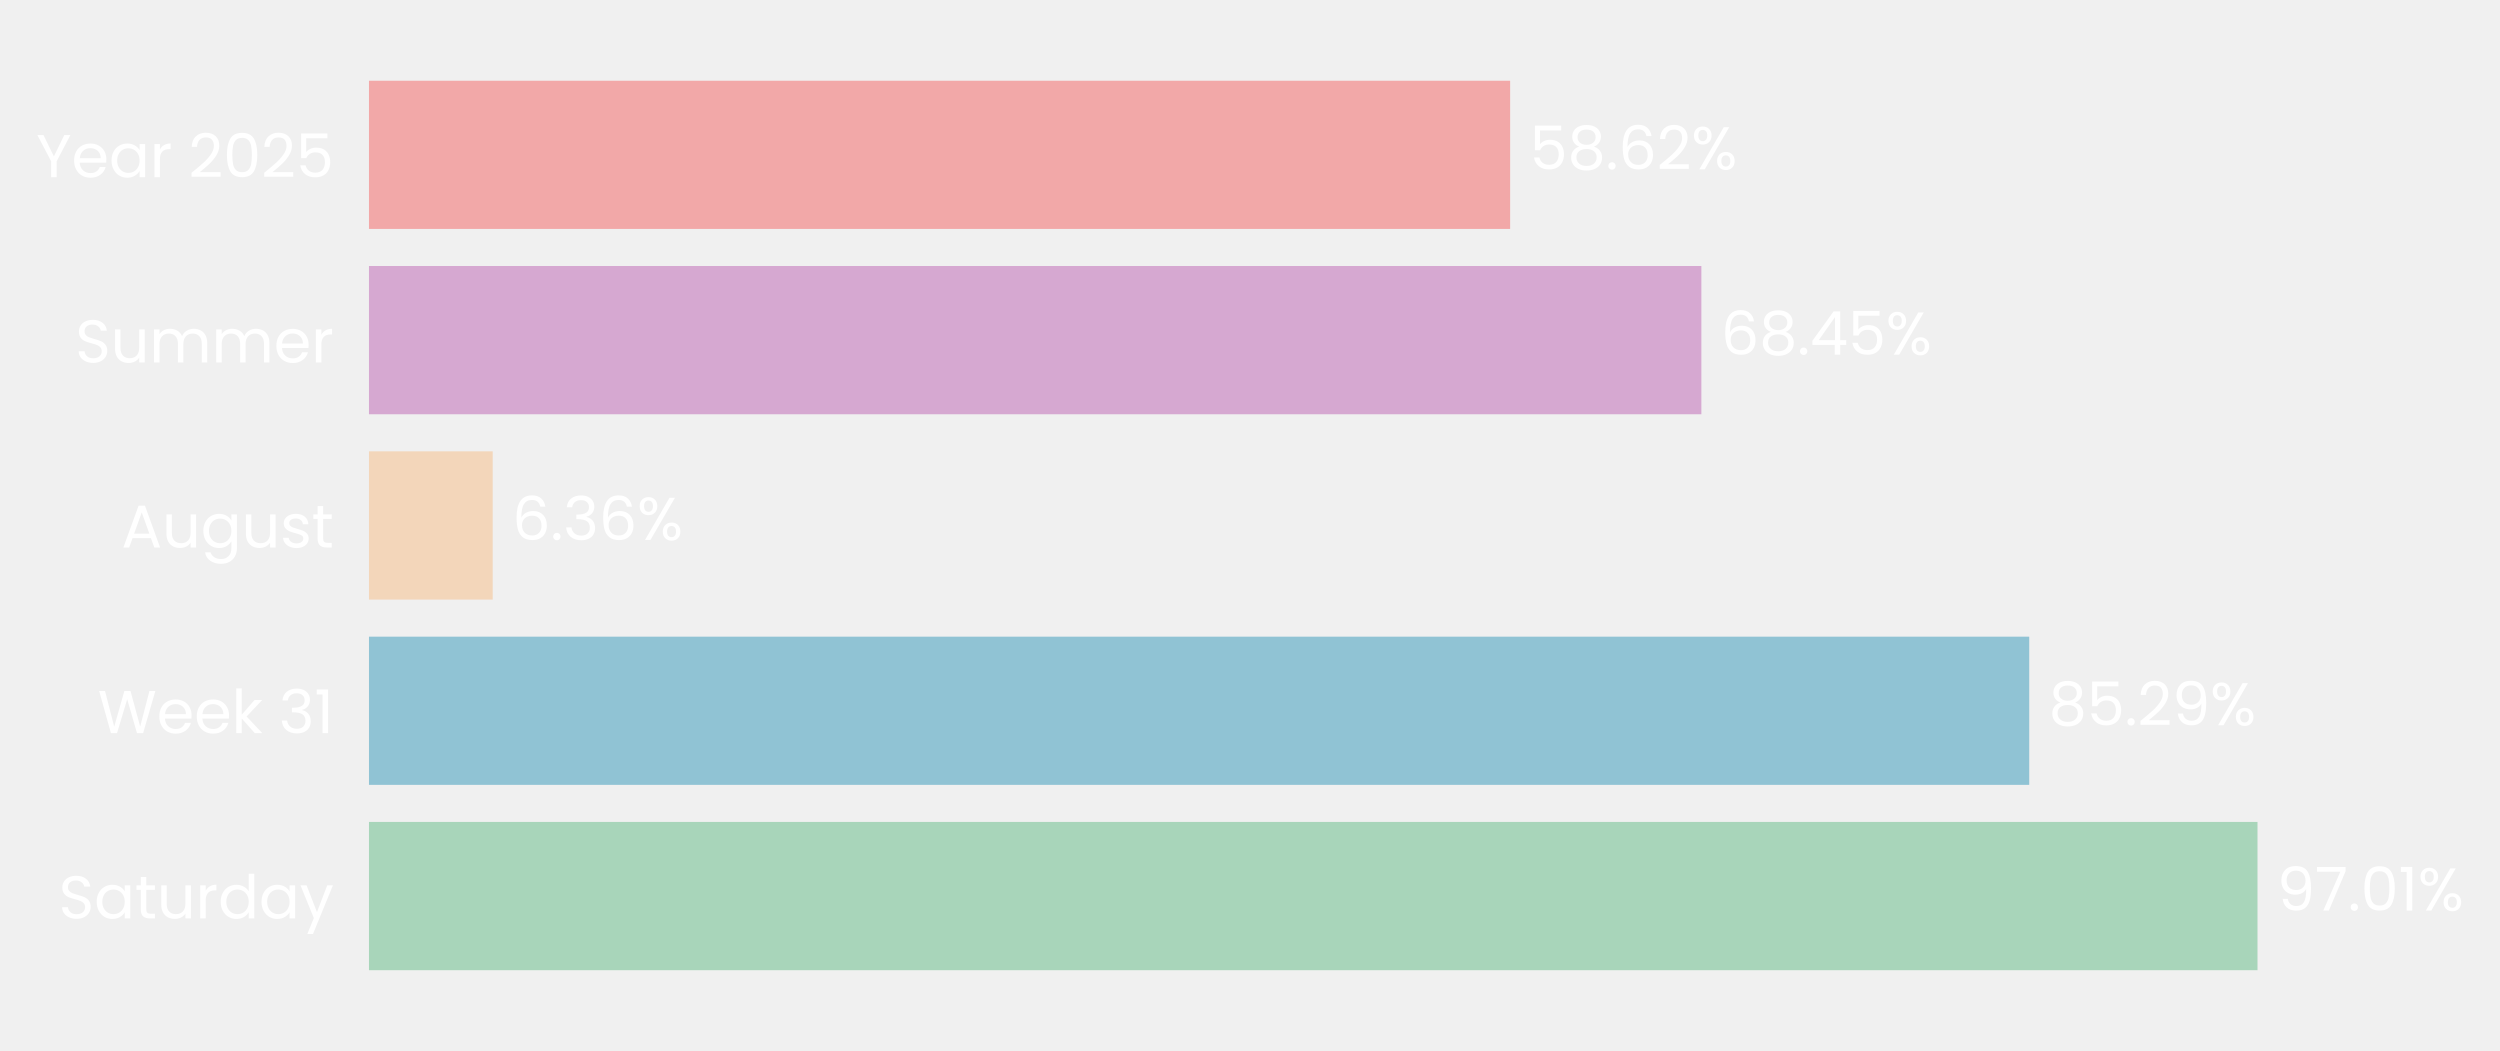
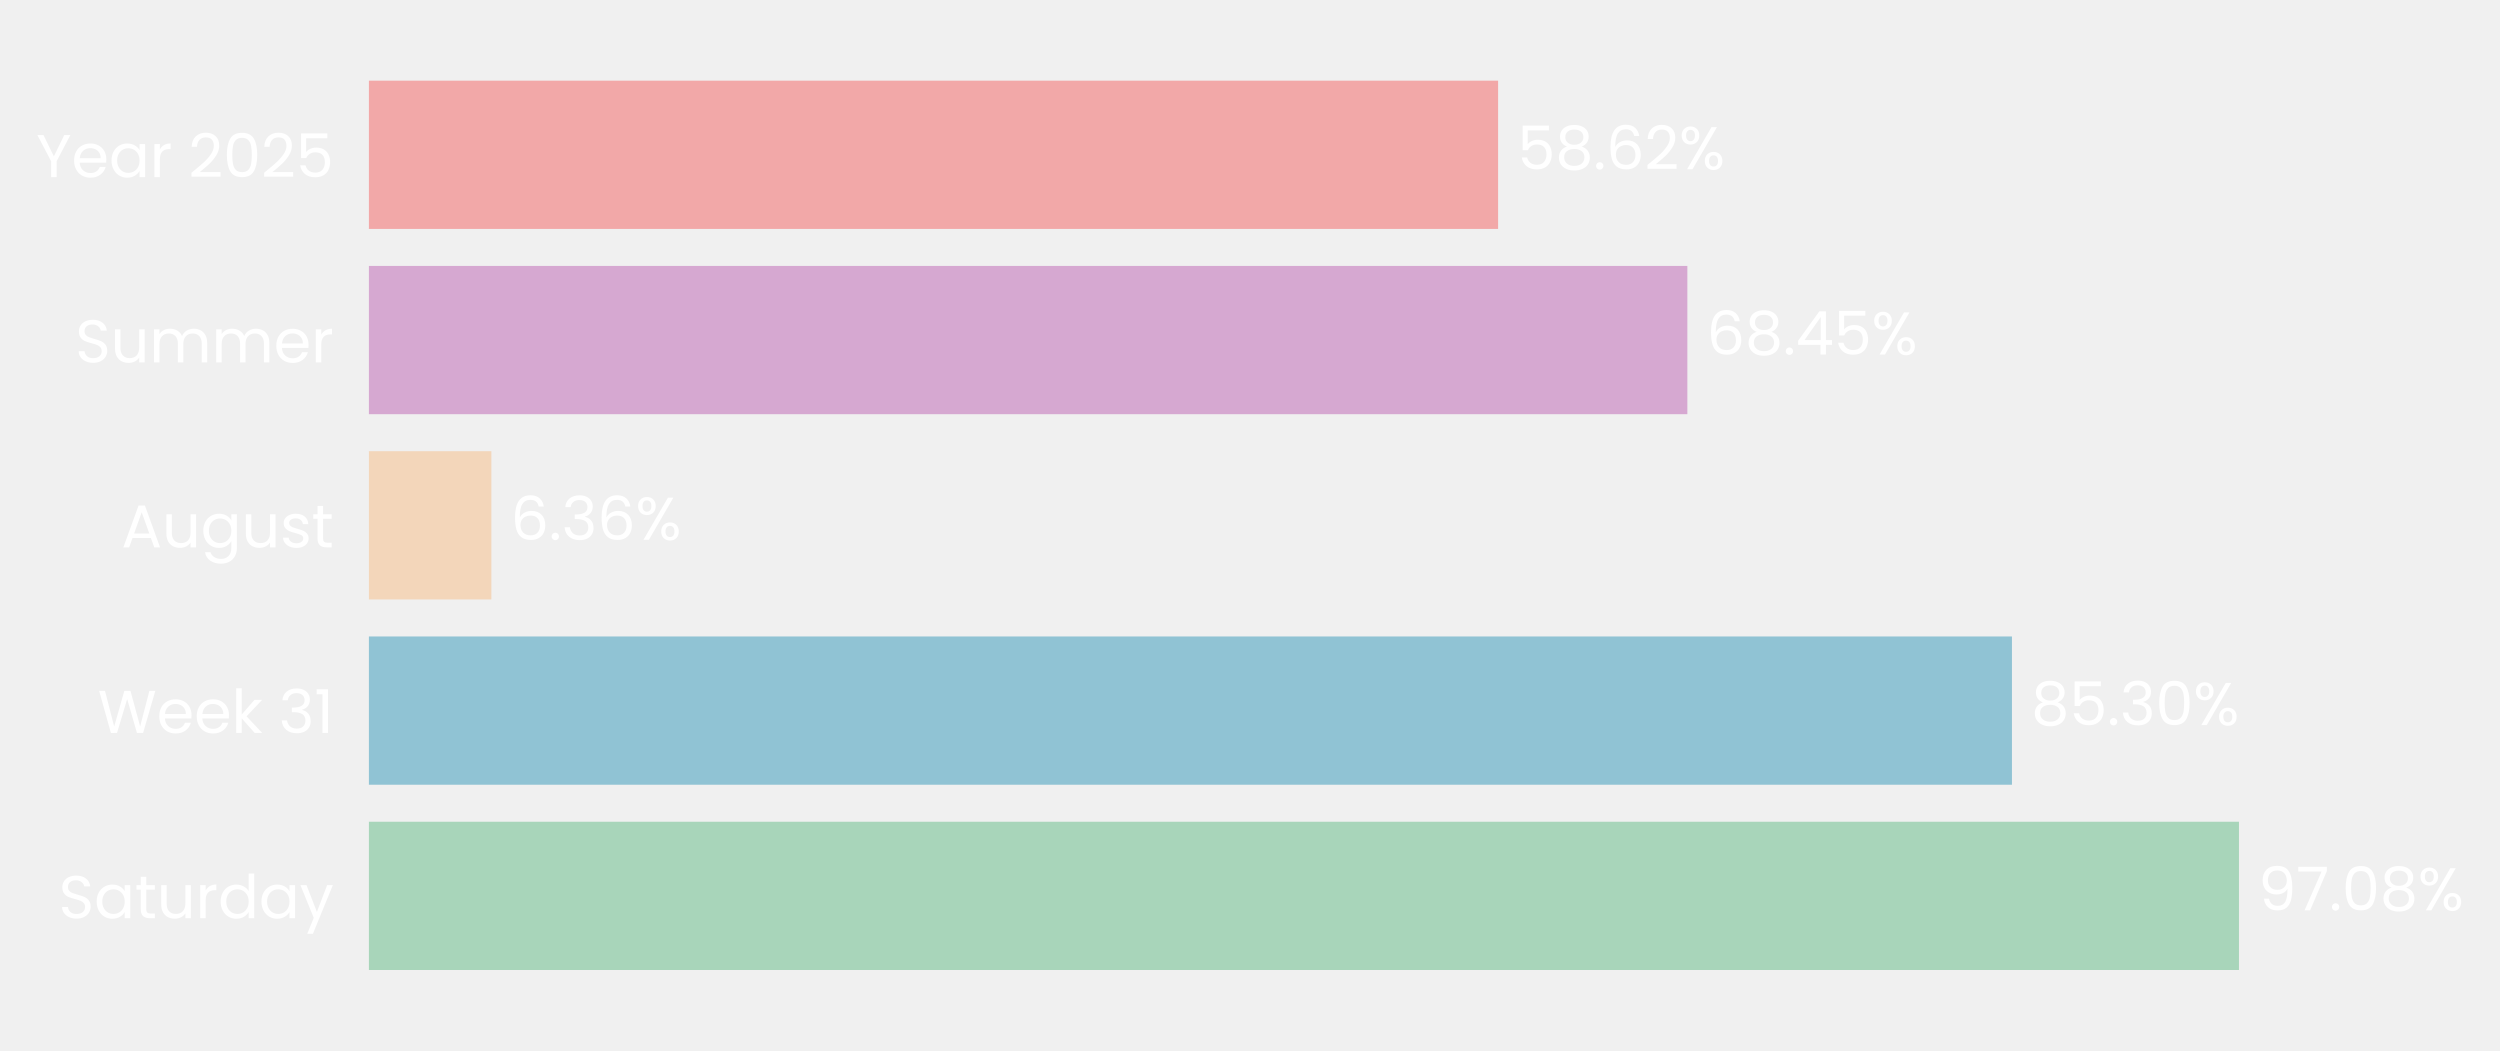
- <svg xmlns="http://www.w3.org/2000/svg" xmlns:xlink="http://www.w3.org/1999/xlink" width="496.713pt" height="208.8pt" viewBox="0 0 496.713 208.8" version="1.1">
+ <svg xmlns="http://www.w3.org/2000/svg" xmlns:xlink="http://www.w3.org/1999/xlink" width="496.827pt" height="208.8pt" viewBox="0 0 496.827 208.8" version="1.1">
  <defs>
    <style type="text/css">*{stroke-linejoin: round; stroke-linecap: butt}</style>
  </defs>
  <g id="figure_1">
    <g id="patch_1">
-       <path d="M 0 208.8  L 496.713 208.8  L 496.713 0  L 0 0  L 0 208.8  z " style="fill: none" />
+       <path d="M 0 208.8  L 496.827 208.8  L 496.827 0  L 0 0  L 0 208.8  z " style="fill: none" />
    </g>
    <g id="axes_1">
      <g id="patch_2">
-         <path d="M 73.311 201.6  L 460.079 201.6  L 460.079 7.2  L 73.311 7.2  L 73.311 201.6  z " style="fill: none" />
+         <path d="M 73.311 201.6  L 456.118 201.6  L 456.118 7.2  L 73.311 7.2  L 73.311 201.6  z " style="fill: none" />
      </g>
      <g id="patch_3">
-         <path d="M 73.311 192.764  L 448.53 192.764  L 448.53 163.309  L 73.311 163.309  z " clip-path="url(#p35736bc043)" style="fill: #a8d5ba" />
+         <path d="M 73.311 192.764  L 444.953 192.764  L 444.953 163.309  L 73.311 163.309  z " clip-path="url(#p507af054f7)" style="fill: #a8d5ba" />
      </g>
      <g id="patch_4">
-         <path d="M 73.311 155.945  L 403.177 155.945  L 403.177 126.491  L 73.311 126.491  z " clip-path="url(#p35736bc043)" style="fill: #90c3d4" />
+         <path d="M 73.311 155.945  L 399.836 155.945  L 399.836 126.491  L 73.311 126.491  z " clip-path="url(#p507af054f7)" style="fill: #90c3d4" />
      </g>
      <g id="patch_5">
-         <path d="M 73.311 119.127  L 97.891 119.127  L 97.891 89.673  L 73.311 89.673  z " clip-path="url(#p35736bc043)" style="fill: #f3d6ba" />
+         <path d="M 73.311 119.127  L 97.648 119.127  L 97.648 89.673  L 73.311 89.673  z " clip-path="url(#p507af054f7)" style="fill: #f3d6ba" />
      </g>
      <g id="patch_6">
-         <path d="M 73.311 82.309  L 338.038 82.309  L 338.038 52.855  L 73.311 52.855  z " clip-path="url(#p35736bc043)" style="fill: #d6a8d1" />
+         <path d="M 73.311 82.309  L 335.329 82.309  L 335.329 52.855  L 73.311 52.855  z " clip-path="url(#p507af054f7)" style="fill: #d6a8d1" />
      </g>
      <g id="patch_7">
-         <path d="M 73.311 45.491  L 300.042 45.491  L 300.042 16.036  L 73.311 16.036  z " clip-path="url(#p35736bc043)" style="fill: #f2a8a8" />
+         <path d="M 73.311 45.491  L 297.721 45.491  L 297.721 16.036  L 73.311 16.036  z " clip-path="url(#p507af054f7)" style="fill: #f2a8a8" />
      </g>
      <g id="matplotlib.axis_1">
        <g id="ytick_1">
          <g id="text_1">
            <g style="fill: #ffffff" transform="translate(11.65312 182.4764) scale(0.12 -0.12)">
              <defs>
                <path id="Poppins-Regular-53" d="M 1907 -45  Q 1466 -45 1117 112  Q 768 269 569 547  Q 371 826 365 1190  L 986 1190  Q 1018 877 1245 662  Q 1472 448 1907 448  Q 2323 448 2563 656  Q 2803 864 2803 1190  Q 2803 1446 2662 1606  Q 2522 1766 2310 1849  Q 2099 1933 1741 2029  Q 1299 2144 1033 2259  Q 768 2374 579 2620  Q 390 2867 390 3283  Q 390 3648 576 3929  Q 762 4211 1098 4364  Q 1434 4518 1869 4518  Q 2496 4518 2896 4204  Q 3296 3891 3347 3373  L 2707 3373  Q 2675 3629 2438 3824  Q 2202 4019 1811 4019  Q 1446 4019 1216 3830  Q 986 3642 986 3302  Q 986 3059 1123 2905  Q 1261 2752 1462 2672  Q 1664 2592 2029 2490  Q 2470 2368 2739 2249  Q 3008 2131 3200 1884  Q 3392 1638 3392 1216  Q 3392 890 3219 602  Q 3046 314 2707 134  Q 2368 -45 1907 -45  z " transform="scale(0.015625)" />
                <path id="Poppins-Regular-61" d="M 275 1766  Q 275 2304 492 2710  Q 710 3117 1091 3341  Q 1472 3565 1939 3565  Q 2400 3565 2739 3366  Q 3078 3168 3245 2867  L 3245 3507  L 3834 3507  L 3834 0  L 3245 0  L 3245 653  Q 3072 346 2729 144  Q 2387 -58 1933 -58  Q 1466 -58 1088 172  Q 710 403 492 819  Q 275 1235 275 1766  z M 3245 1760  Q 3245 2157 3085 2451  Q 2925 2746 2653 2902  Q 2381 3059 2054 3059  Q 1728 3059 1459 2905  Q 1190 2752 1030 2457  Q 870 2163 870 1766  Q 870 1363 1030 1065  Q 1190 768 1459 611  Q 1728 454 2054 454  Q 2381 454 2653 611  Q 2925 768 3085 1065  Q 3245 1363 3245 1760  z " transform="scale(0.015625)" />
                <path id="Poppins-Regular-74" d="M 1203 3027  L 1203 960  Q 1203 704 1312 598  Q 1421 493 1690 493  L 2118 493  L 2118 0  L 1594 0  Q 1107 0 864 224  Q 621 448 621 960  L 621 3027  L 166 3027  L 166 3507  L 621 3507  L 621 4390  L 1203 4390  L 1203 3507  L 2118 3507  L 2118 3027  L 1203 3027  z " transform="scale(0.015625)" />
                <path id="Poppins-Regular-75" d="M 3603 3507  L 3603 0  L 3021 0  L 3021 518  Q 2854 250 2556 99  Q 2259 -51 1901 -51  Q 1491 -51 1164 118  Q 838 288 649 627  Q 461 966 461 1453  L 461 3507  L 1037 3507  L 1037 1530  Q 1037 1011 1299 732  Q 1562 454 2016 454  Q 2483 454 2752 742  Q 3021 1030 3021 1581  L 3021 3507  L 3603 3507  z " transform="scale(0.015625)" />
                <path id="Poppins-Regular-72" d="M 1075 2938  Q 1229 3238 1513 3404  Q 1798 3571 2208 3571  L 2208 2970  L 2054 2970  Q 1075 2970 1075 1907  L 1075 0  L 493 0  L 493 3507  L 1075 3507  L 1075 2938  z " transform="scale(0.015625)" />
                <path id="Poppins-Regular-64" d="M 275 1766  Q 275 2304 492 2710  Q 710 3117 1091 3341  Q 1472 3565 1946 3565  Q 2355 3565 2707 3376  Q 3059 3187 3245 2880  L 3245 4736  L 3834 4736  L 3834 0  L 3245 0  L 3245 659  Q 3072 346 2733 144  Q 2394 -58 1939 -58  Q 1472 -58 1091 172  Q 710 403 492 819  Q 275 1235 275 1766  z M 3245 1760  Q 3245 2157 3085 2451  Q 2925 2746 2653 2902  Q 2381 3059 2054 3059  Q 1728 3059 1459 2905  Q 1190 2752 1030 2457  Q 870 2163 870 1766  Q 870 1363 1030 1065  Q 1190 768 1459 611  Q 1728 454 2054 454  Q 2381 454 2653 611  Q 2925 768 3085 1065  Q 3245 1363 3245 1760  z " transform="scale(0.015625)" />
                <path id="Poppins-Regular-79" d="M 3514 3507  L 1402 -1651  L 800 -1651  L 1491 38  L 77 3507  L 723 3507  L 1824 666  L 2912 3507  L 3514 3507  z " transform="scale(0.015625)" />
              </defs>
              <use xlink:href="#Poppins-Regular-53" />
              <use xlink:href="#Poppins-Regular-61" transform="translate(58.7 0)" />
              <use xlink:href="#Poppins-Regular-74" transform="translate(126.3 0)" />
              <use xlink:href="#Poppins-Regular-75" transform="translate(162.7 0)" />
              <use xlink:href="#Poppins-Regular-72" transform="translate(226.7 0)" />
              <use xlink:href="#Poppins-Regular-64" transform="translate(264 0)" />
              <use xlink:href="#Poppins-Regular-61" transform="translate(331.5999 0)" />
              <use xlink:href="#Poppins-Regular-79" transform="translate(399.1999 0)" />
            </g>
          </g>
        </g>
        <g id="ytick_2">
          <g id="text_2">
            <g style="fill: #ffffff" transform="translate(19.42687 145.6582) scale(0.12 -0.12)">
              <defs>
                <path id="Poppins-Regular-57" d="M 6099 4461  L 4806 0  L 4154 0  L 3117 3590  L 2042 0  L 1395 -6  L 147 4461  L 768 4461  L 1741 678  L 2816 4461  L 3469 4461  L 4493 691  L 5472 4461  L 6099 4461  z " transform="scale(0.015625)" />
                <path id="Poppins-Regular-65" d="M 3693 1888  Q 3693 1722 3674 1536  L 870 1536  Q 902 1018 1225 726  Q 1549 435 2010 435  Q 2387 435 2640 611  Q 2893 787 2995 1082  L 3622 1082  Q 3482 576 3059 259  Q 2637 -58 2010 -58  Q 1510 -58 1116 166  Q 723 390 499 803  Q 275 1216 275 1760  Q 275 2304 492 2713  Q 710 3123 1104 3344  Q 1498 3565 2010 3565  Q 2509 3565 2893 3347  Q 3277 3130 3485 2749  Q 3693 2368 3693 1888  z M 3091 2010  Q 3091 2342 2944 2582  Q 2797 2822 2544 2947  Q 2291 3072 1984 3072  Q 1542 3072 1232 2790  Q 922 2509 877 2010  L 3091 2010  z " transform="scale(0.015625)" />
                <path id="Poppins-Regular-6b" d="M 2451 0  L 1075 1549  L 1075 0  L 493 0  L 493 4736  L 1075 4736  L 1075 1952  L 2426 3507  L 3238 3507  L 1587 1760  L 3245 0  L 2451 0  z " transform="scale(0.015625)" />
                <path id="Poppins-Regular-20" transform="scale(0.015625)" />
                <path id="Poppins-Regular-33" d="M 384 3462  Q 429 4051 838 4384  Q 1248 4717 1901 4717  Q 2336 4717 2653 4560  Q 2970 4403 3133 4134  Q 3296 3866 3296 3526  Q 3296 3130 3069 2842  Q 2842 2554 2477 2470  L 2477 2438  Q 2893 2336 3136 2035  Q 3379 1734 3379 1248  Q 3379 883 3212 592  Q 3046 301 2713 134  Q 2381 -32 1914 -32  Q 1235 -32 800 323  Q 365 678 314 1331  L 877 1331  Q 922 947 1190 704  Q 1459 461 1907 461  Q 2355 461 2588 694  Q 2822 928 2822 1299  Q 2822 1779 2502 1990  Q 2182 2202 1536 2202  L 1389 2202  L 1389 2688  L 1542 2688  Q 2131 2694 2432 2883  Q 2733 3072 2733 3469  Q 2733 3808 2512 4013  Q 2291 4218 1882 4218  Q 1485 4218 1241 4013  Q 998 3808 954 3462  L 384 3462  z " transform="scale(0.015625)" />
                <path id="Poppins-Regular-31" d="M 243 4096  L 243 4627  L 1446 4627  L 1446 0  L 858 0  L 858 4096  L 243 4096  z " transform="scale(0.015625)" />
              </defs>
              <use xlink:href="#Poppins-Regular-57" />
              <use xlink:href="#Poppins-Regular-65" transform="translate(97.59999 0)" />
              <use xlink:href="#Poppins-Regular-65" transform="translate(159.6 0)" />
              <use xlink:href="#Poppins-Regular-6b" transform="translate(221.6 0)" />
              <use xlink:href="#Poppins-Regular-20" transform="translate(273.0999 0)" />
              <use xlink:href="#Poppins-Regular-33" transform="translate(299.7999 0)" />
              <use xlink:href="#Poppins-Regular-31" transform="translate(358.6999 0)" />
            </g>
          </g>
        </g>
        <g id="ytick_3">
          <g id="text_3">
            <g style="fill: #ffffff" transform="translate(24.11812 108.78) scale(0.12 -0.12)">
              <defs>
                <path id="Poppins-Regular-41" d="M 3130 992  L 1184 992  L 826 0  L 211 0  L 1824 4435  L 2496 4435  L 4102 0  L 3488 0  L 3130 992  z M 2963 1466  L 2157 3718  L 1350 1466  L 2963 1466  z " transform="scale(0.015625)" />
                <path id="Poppins-Regular-67" d="M 1939 3565  Q 2394 3565 2736 3366  Q 3078 3168 3245 2867  L 3245 3507  L 3834 3507  L 3834 -77  Q 3834 -557 3629 -931  Q 3424 -1306 3043 -1517  Q 2662 -1728 2157 -1728  Q 1466 -1728 1005 -1401  Q 544 -1075 461 -512  L 1037 -512  Q 1133 -832 1433 -1027  Q 1734 -1222 2157 -1222  Q 2637 -1222 2941 -921  Q 3245 -621 3245 -77  L 3245 659  Q 3072 352 2733 147  Q 2394 -58 1939 -58  Q 1472 -58 1091 172  Q 710 403 492 819  Q 275 1235 275 1766  Q 275 2304 492 2710  Q 710 3117 1091 3341  Q 1472 3565 1939 3565  z M 3245 1760  Q 3245 2157 3085 2451  Q 2925 2746 2653 2902  Q 2381 3059 2054 3059  Q 1728 3059 1459 2905  Q 1190 2752 1030 2457  Q 870 2163 870 1766  Q 870 1363 1030 1065  Q 1190 768 1459 611  Q 1728 454 2054 454  Q 2381 454 2653 611  Q 2925 768 3085 1065  Q 3245 1363 3245 1760  z " transform="scale(0.015625)" />
                <path id="Poppins-Regular-73" d="M 1734 -58  Q 1331 -58 1011 80  Q 691 218 505 464  Q 320 710 301 1030  L 902 1030  Q 928 768 1149 601  Q 1370 435 1728 435  Q 2061 435 2253 582  Q 2445 730 2445 954  Q 2445 1184 2240 1296  Q 2035 1408 1606 1517  Q 1216 1619 969 1724  Q 723 1830 547 2038  Q 371 2246 371 2586  Q 371 2854 531 3078  Q 691 3302 985 3433  Q 1280 3565 1658 3565  Q 2240 3565 2598 3270  Q 2957 2976 2982 2464  L 2400 2464  Q 2381 2739 2179 2905  Q 1978 3072 1638 3072  Q 1325 3072 1139 2937  Q 954 2803 954 2586  Q 954 2413 1066 2301  Q 1178 2189 1347 2121  Q 1517 2054 1818 1971  Q 2195 1869 2432 1769  Q 2669 1670 2838 1472  Q 3008 1274 3014 954  Q 3014 666 2854 435  Q 2694 205 2403 73  Q 2112 -58 1734 -58  z " transform="scale(0.015625)" />
              </defs>
              <use xlink:href="#Poppins-Regular-41" />
              <use xlink:href="#Poppins-Regular-75" transform="translate(67.39999 0)" />
              <use xlink:href="#Poppins-Regular-67" transform="translate(131.4 0)" />
              <use xlink:href="#Poppins-Regular-75" transform="translate(199 0)" />
              <use xlink:href="#Poppins-Regular-73" transform="translate(263 0)" />
              <use xlink:href="#Poppins-Regular-74" transform="translate(315.2 0)" />
            </g>
          </g>
        </g>
        <g id="ytick_4">
          <g id="text_4">
            <g style="fill: #ffffff" transform="translate(14.95125 72.02182) scale(0.12 -0.12)">
              <defs>
                <path id="Poppins-Regular-6d" d="M 4710 3571  Q 5120 3571 5440 3401  Q 5760 3232 5945 2893  Q 6131 2554 6131 2067  L 6131 0  L 5555 0  L 5555 1984  Q 5555 2509 5296 2787  Q 5037 3066 4595 3066  Q 4141 3066 3872 2774  Q 3603 2483 3603 1933  L 3603 0  L 3027 0  L 3027 1984  Q 3027 2509 2768 2787  Q 2509 3066 2067 3066  Q 1613 3066 1344 2774  Q 1075 2483 1075 1933  L 1075 0  L 493 0  L 493 3507  L 1075 3507  L 1075 3002  Q 1248 3277 1539 3424  Q 1830 3571 2182 3571  Q 2624 3571 2963 3372  Q 3302 3174 3469 2790  Q 3616 3162 3955 3366  Q 4294 3571 4710 3571  z " transform="scale(0.015625)" />
              </defs>
              <use xlink:href="#Poppins-Regular-53" />
              <use xlink:href="#Poppins-Regular-75" transform="translate(58.7 0)" />
              <use xlink:href="#Poppins-Regular-6d" transform="translate(122.7 0)" />
              <use xlink:href="#Poppins-Regular-6d" transform="translate(225.7 0)" />
              <use xlink:href="#Poppins-Regular-65" transform="translate(328.7 0)" />
              <use xlink:href="#Poppins-Regular-72" transform="translate(390.6999 0)" />
            </g>
          </g>
        </g>
        <g id="ytick_5">
          <g id="text_5">
            <g style="fill: #ffffff" transform="translate(7.2 35.20364) scale(0.12 -0.12)">
              <defs>
                <path id="Poppins-Regular-59" d="M 3616 4461  L 2163 1683  L 2163 0  L 1581 0  L 1581 1683  L 122 4461  L 768 4461  L 1869 2202  L 2970 4461  L 3616 4461  z " transform="scale(0.015625)" />
                <path id="Poppins-Regular-32" d="M 326 467  Q 1139 1120 1600 1539  Q 2061 1958 2377 2416  Q 2694 2874 2694 3315  Q 2694 3731 2492 3971  Q 2291 4211 1843 4211  Q 1408 4211 1168 3939  Q 928 3667 909 3213  L 346 3213  Q 371 3930 780 4320  Q 1190 4710 1837 4710  Q 2496 4710 2883 4345  Q 3270 3981 3270 3341  Q 3270 2810 2953 2307  Q 2637 1805 2233 1424  Q 1830 1043 1203 538  L 3405 538  L 3405 51  L 326 51  L 326 467  z " transform="scale(0.015625)" />
                <path id="Poppins-Regular-30" d="M 397 2362  Q 397 3462 755 4080  Q 1114 4698 2010 4698  Q 2899 4698 3257 4080  Q 3616 3462 3616 2362  Q 3616 1242 3257 621  Q 2899 0 2010 0  Q 1114 0 755 621  Q 397 1242 397 2362  z M 3040 2362  Q 3040 2918 2966 3305  Q 2893 3693 2665 3929  Q 2438 4166 2010 4166  Q 1574 4166 1347 3929  Q 1120 3693 1046 3305  Q 973 2918 973 2362  Q 973 1786 1046 1395  Q 1120 1005 1347 768  Q 1574 531 2010 531  Q 2438 531 2665 768  Q 2893 1005 2966 1395  Q 3040 1786 3040 2362  z " transform="scale(0.015625)" />
                <path id="Poppins-Regular-35" d="M 3347 4122  L 1101 4122  L 1101 2662  Q 1248 2867 1536 2998  Q 1824 3130 2157 3130  Q 2688 3130 3021 2909  Q 3354 2688 3498 2339  Q 3642 1990 3642 1600  Q 3642 1139 3469 774  Q 3296 410 2941 198  Q 2586 -13 2061 -13  Q 1389 -13 973 332  Q 557 678 467 1254  L 1037 1254  Q 1120 890 1389 685  Q 1658 480 2067 480  Q 2573 480 2829 784  Q 3085 1088 3085 1587  Q 3085 2086 2829 2358  Q 2573 2630 2074 2630  Q 1734 2630 1481 2467  Q 1229 2304 1114 2022  L 563 2022  L 563 4634  L 3347 4634  L 3347 4122  z " transform="scale(0.015625)" />
              </defs>
              <use xlink:href="#Poppins-Regular-59" />
              <use xlink:href="#Poppins-Regular-65" transform="translate(58.39999 0)" />
              <use xlink:href="#Poppins-Regular-61" transform="translate(120.4 0)" />
              <use xlink:href="#Poppins-Regular-72" transform="translate(188 0)" />
              <use xlink:href="#Poppins-Regular-20" transform="translate(225.3 0)" />
              <use xlink:href="#Poppins-Regular-32" transform="translate(252 0)" />
              <use xlink:href="#Poppins-Regular-30" transform="translate(309.4999 0)" />
              <use xlink:href="#Poppins-Regular-32" transform="translate(372.2999 0)" />
              <use xlink:href="#Poppins-Regular-35" transform="translate(429.7999 0)" />
            </g>
          </g>
        </g>
      </g>
      <g id="text_6">
-         <g style="fill: #ffffff" transform="translate(452.3974 180.9164) scale(0.12 -0.12)">
+         <g style="fill: #ffffff" transform="translate(448.7806 180.9164) scale(0.12 -0.12)">
          <defs>
            <path id="Poppins-Regular-39" d="M 1146 1242  Q 1210 877 1443 678  Q 1677 480 2074 480  Q 2605 480 2857 896  Q 3110 1312 3098 2298  Q 2963 2010 2649 1846  Q 2336 1683 1952 1683  Q 1523 1683 1187 1859  Q 851 2035 659 2374  Q 467 2714 467 3194  Q 467 3878 864 4297  Q 1261 4717 1990 4717  Q 2886 4717 3248 4134  Q 3610 3552 3610 2400  Q 3610 1594 3466 1069  Q 3322 544 2979 269  Q 2637 -6 2042 -6  Q 1389 -6 1024 346  Q 659 698 608 1242  L 1146 1242  z M 2048 2176  Q 2477 2176 2752 2441  Q 3027 2707 3027 3162  Q 3027 3642 2758 3936  Q 2490 4230 2003 4230  Q 1555 4230 1289 3948  Q 1024 3667 1024 3206  Q 1024 2739 1286 2457  Q 1549 2176 2048 2176  z " transform="scale(0.015625)" />
            <path id="Poppins-Regular-37" d="M 3245 4173  L 1466 0  L 877 0  L 2682 4115  L 211 4115  L 211 4614  L 3245 4614  L 3245 4173  z " transform="scale(0.015625)" />
            <path id="Poppins-Regular-2e" d="M 678 -38  Q 512 -38 397 77  Q 282 192 282 358  Q 282 525 397 640  Q 512 755 678 755  Q 838 755 950 640  Q 1062 525 1062 358  Q 1062 192 950 77  Q 838 -38 678 -38  z " transform="scale(0.015625)" />
+             <path id="Poppins-Regular-38" d="M 1242 2406  Q 883 2547 691 2816  Q 499 3085 499 3469  Q 499 3814 672 4092  Q 845 4371 1187 4534  Q 1530 4698 2016 4698  Q 2502 4698 2844 4534  Q 3187 4371 3363 4092  Q 3539 3814 3539 3469  Q 3539 3098 3340 2819  Q 3142 2541 2797 2406  Q 3194 2285 3427 1981  Q 3661 1677 3661 1248  Q 3661 832 3456 521  Q 3251 211 2876 41  Q 2502 -128 2016 -128  Q 1530 -128 1162 41  Q 794 211 589 521  Q 384 832 384 1248  Q 384 1677 614 1984  Q 845 2291 1242 2406  z M 2976 3398  Q 2976 3789 2720 4000  Q 2464 4211 2016 4211  Q 1574 4211 1318 4000  Q 1062 3789 1062 3392  Q 1062 3034 1328 2816  Q 1594 2598 2016 2598  Q 2445 2598 2710 2819  Q 2976 3040 2976 3398  z M 2016 2150  Q 1542 2150 1241 1929  Q 941 1709 941 1267  Q 941 858 1232 608  Q 1523 358 2016 358  Q 2509 358 2797 608  Q 3085 858 3085 1267  Q 3085 1696 2790 1923  Q 2496 2150 2016 2150  z " transform="scale(0.015625)" />
            <path id="Poppins-Regular-25" d="M 269 3584  Q 269 4019 531 4278  Q 794 4538 1203 4538  Q 1613 4538 1875 4278  Q 2138 4019 2138 3584  Q 2138 3142 1875 2883  Q 1613 2624 1203 2624  Q 794 2624 531 2883  Q 269 3142 269 3584  z M 4006 4467  L 1414 0  L 838 0  L 3430 4467  L 4006 4467  z M 1203 4179  Q 986 4179 861 4028  Q 736 3878 736 3584  Q 736 3290 861 3136  Q 986 2982 1203 2982  Q 1421 2982 1549 3139  Q 1677 3296 1677 3584  Q 1677 3878 1549 4028  Q 1421 4179 1203 4179  z M 2720 883  Q 2720 1325 2982 1584  Q 3245 1843 3654 1843  Q 4064 1843 4323 1584  Q 4582 1325 4582 883  Q 4582 448 4323 185  Q 4064 -77 3654 -77  Q 3245 -77 2982 182  Q 2720 442 2720 883  z M 3648 1478  Q 3430 1478 3302 1328  Q 3174 1178 3174 883  Q 3174 595 3302 444  Q 3430 294 3648 294  Q 3866 294 3994 444  Q 4122 595 4122 883  Q 4122 1178 3994 1328  Q 3866 1478 3648 1478  z " transform="scale(0.015625)" />
          </defs>
          <use xlink:href="#Poppins-Regular-39" />
          <use xlink:href="#Poppins-Regular-37" transform="translate(62.99999 0)" />
          <use xlink:href="#Poppins-Regular-2e" transform="translate(117.6 0)" />
          <use xlink:href="#Poppins-Regular-30" transform="translate(138.6 0)" />
-           <use xlink:href="#Poppins-Regular-31" transform="translate(201.3999 0)" />
-           <use xlink:href="#Poppins-Regular-25" transform="translate(233.3999 0)" />
+           <use xlink:href="#Poppins-Regular-38" transform="translate(201.3999 0)" />
+           <use xlink:href="#Poppins-Regular-25" transform="translate(264.4999 0)" />
        </g>
      </g>
      <g id="text_7">
-         <g style="fill: #ffffff" transform="translate(407.0442 144.0982) scale(0.12 -0.12)">
-           <defs>
-             <path id="Poppins-Regular-38" d="M 1242 2406  Q 883 2547 691 2816  Q 499 3085 499 3469  Q 499 3814 672 4092  Q 845 4371 1187 4534  Q 1530 4698 2016 4698  Q 2502 4698 2844 4534  Q 3187 4371 3363 4092  Q 3539 3814 3539 3469  Q 3539 3098 3340 2819  Q 3142 2541 2797 2406  Q 3194 2285 3427 1981  Q 3661 1677 3661 1248  Q 3661 832 3456 521  Q 3251 211 2876 41  Q 2502 -128 2016 -128  Q 1530 -128 1162 41  Q 794 211 589 521  Q 384 832 384 1248  Q 384 1677 614 1984  Q 845 2291 1242 2406  z M 2976 3398  Q 2976 3789 2720 4000  Q 2464 4211 2016 4211  Q 1574 4211 1318 4000  Q 1062 3789 1062 3392  Q 1062 3034 1328 2816  Q 1594 2598 2016 2598  Q 2445 2598 2710 2819  Q 2976 3040 2976 3398  z M 2016 2150  Q 1542 2150 1241 1929  Q 941 1709 941 1267  Q 941 858 1232 608  Q 1523 358 2016 358  Q 2509 358 2797 608  Q 3085 858 3085 1267  Q 3085 1696 2790 1923  Q 2496 2150 2016 2150  z " transform="scale(0.015625)" />
-           </defs>
+         <g style="fill: #ffffff" transform="translate(403.6641 144.0982) scale(0.12 -0.12)">
          <use xlink:href="#Poppins-Regular-38" />
          <use xlink:href="#Poppins-Regular-35" transform="translate(63.09999 0)" />
          <use xlink:href="#Poppins-Regular-2e" transform="translate(125.9 0)" />
-           <use xlink:href="#Poppins-Regular-32" transform="translate(146.9 0)" />
-           <use xlink:href="#Poppins-Regular-39" transform="translate(204.3999 0)" />
-           <use xlink:href="#Poppins-Regular-25" transform="translate(267.3999 0)" />
+           <use xlink:href="#Poppins-Regular-33" transform="translate(146.9 0)" />
+           <use xlink:href="#Poppins-Regular-30" transform="translate(205.8 0)" />
+           <use xlink:href="#Poppins-Regular-25" transform="translate(268.5999 0)" />
        </g>
      </g>
      <g id="text_8">
-         <g style="fill: #ffffff" transform="translate(101.7591 107.28) scale(0.12 -0.12)">
+         <g style="fill: #ffffff" transform="translate(101.4763 107.28) scale(0.12 -0.12)">
          <defs>
            <path id="Poppins-Regular-36" d="M 2976 3526  Q 2835 4237 2099 4237  Q 1530 4237 1248 3798  Q 966 3360 973 2355  Q 1120 2688 1462 2877  Q 1805 3066 2227 3066  Q 2886 3066 3280 2656  Q 3674 2246 3674 1523  Q 3674 1088 3504 742  Q 3334 397 2992 192  Q 2650 -13 2163 -13  Q 1504 -13 1133 281  Q 762 576 614 1094  Q 467 1613 467 2374  Q 467 4723 2106 4723  Q 2733 4723 3091 4384  Q 3450 4045 3514 3526  L 2976 3526  z M 2106 2573  Q 1830 2573 1587 2461  Q 1344 2349 1193 2121  Q 1043 1894 1043 1568  Q 1043 1082 1324 778  Q 1606 474 2131 474  Q 2579 474 2844 752  Q 3110 1030 3110 1504  Q 3110 2003 2854 2288  Q 2598 2573 2106 2573  z " transform="scale(0.015625)" />
          </defs>
          <use xlink:href="#Poppins-Regular-36" />
          <use xlink:href="#Poppins-Regular-2e" transform="translate(63.49999 0)" />
          <use xlink:href="#Poppins-Regular-33" transform="translate(84.49997 0)" />
          <use xlink:href="#Poppins-Regular-36" transform="translate(143.4 0)" />
          <use xlink:href="#Poppins-Regular-25" transform="translate(206.8999 0)" />
        </g>
      </g>
      <g id="text_9">
-         <g style="fill: #ffffff" transform="translate(341.9052 70.46182) scale(0.12 -0.12)">
+         <g style="fill: #ffffff" transform="translate(339.1572 70.46182) scale(0.12 -0.12)">
          <defs>
            <path id="Poppins-Regular-34" d="M 256 1030  L 256 1472  L 2502 4582  L 3200 4582  L 3200 1536  L 3840 1536  L 3840 1030  L 3200 1030  L 3200 0  L 2624 0  L 2624 1030  L 256 1030  z M 2650 3974  L 928 1536  L 2650 1536  L 2650 3974  z " transform="scale(0.015625)" />
          </defs>
          <use xlink:href="#Poppins-Regular-36" />
          <use xlink:href="#Poppins-Regular-38" transform="translate(63.49999 0)" />
          <use xlink:href="#Poppins-Regular-2e" transform="translate(126.6 0)" />
          <use xlink:href="#Poppins-Regular-34" transform="translate(147.6 0)" />
          <use xlink:href="#Poppins-Regular-35" transform="translate(210.5 0)" />
          <use xlink:href="#Poppins-Regular-25" transform="translate(273.2999 0)" />
        </g>
      </g>
      <g id="text_10">
-         <g style="fill: #ffffff" transform="translate(303.9097 33.64364) scale(0.12 -0.12)">
+         <g style="fill: #ffffff" transform="translate(301.5487 33.64364) scale(0.12 -0.12)">
          <use xlink:href="#Poppins-Regular-35" />
          <use xlink:href="#Poppins-Regular-38" transform="translate(62.79999 0)" />
          <use xlink:href="#Poppins-Regular-2e" transform="translate(125.9 0)" />
          <use xlink:href="#Poppins-Regular-36" transform="translate(146.9 0)" />
          <use xlink:href="#Poppins-Regular-32" transform="translate(210.3999 0)" />
          <use xlink:href="#Poppins-Regular-25" transform="translate(267.8999 0)" />
        </g>
      </g>
    </g>
  </g>
  <defs>
-     <clipPath id="p35736bc043">
-       <rect x="73.311" y="7.2" width="386.768" height="194.4" />
+     <clipPath id="p507af054f7">
+       <rect x="73.311" y="7.2" width="382.807" height="194.4" />
    </clipPath>
  </defs>
</svg>
